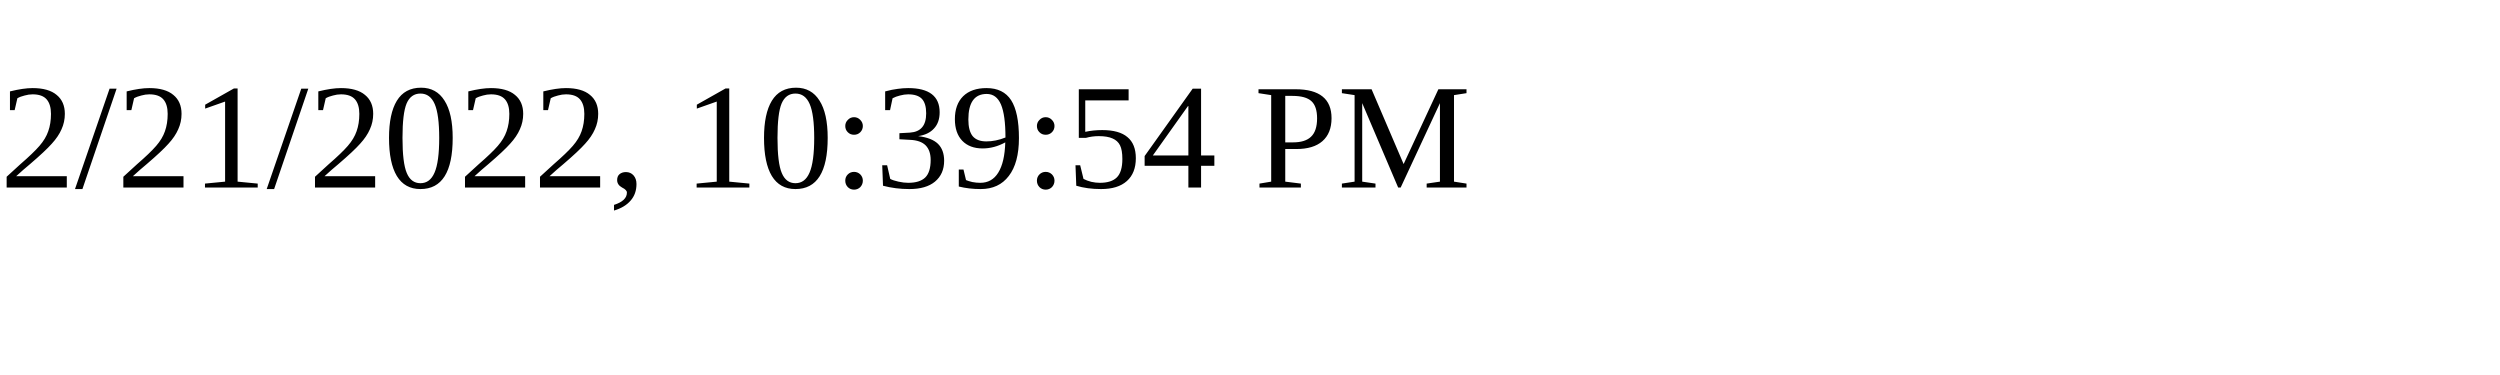
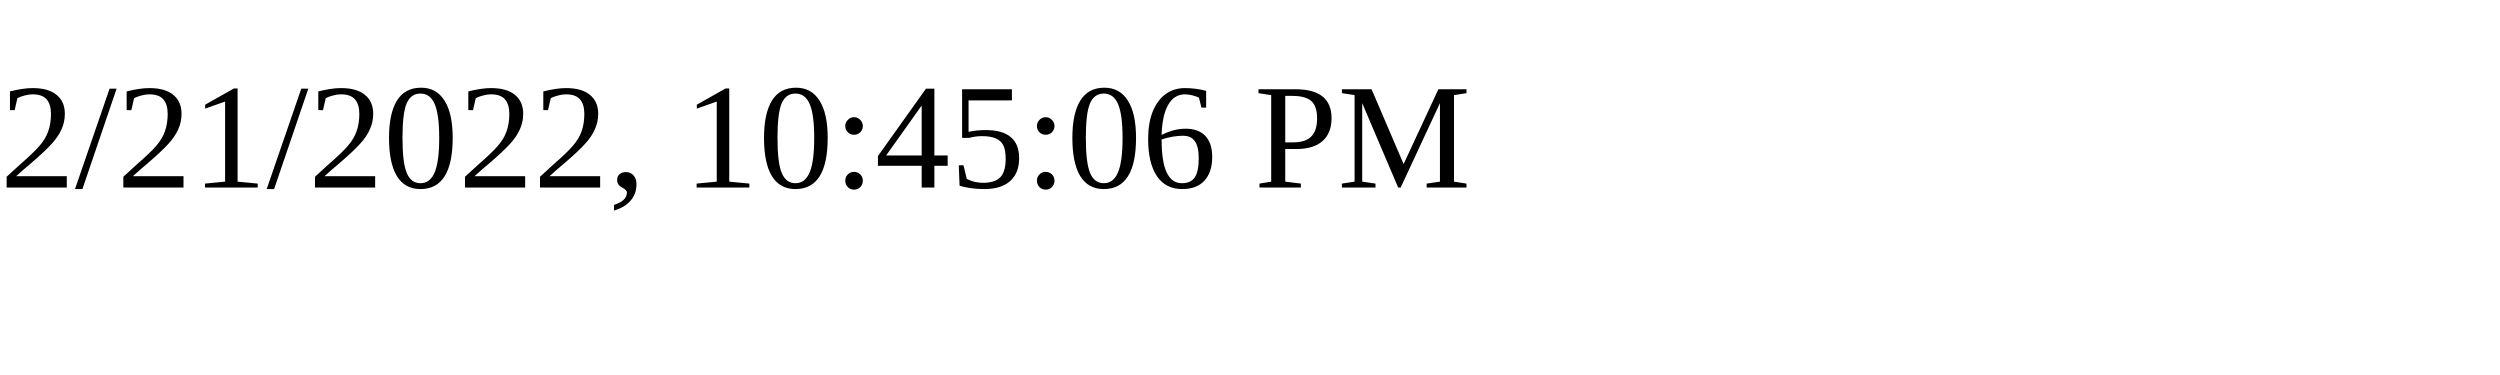
<svg xmlns="http://www.w3.org/2000/svg" height="30" width="200">
-   <text x="0" y="15">2/21/2022, 10:39:54 PM</text>
+   <text x="0" y="15">2/21/2022, 10:45:06 PM</text>
</svg>
